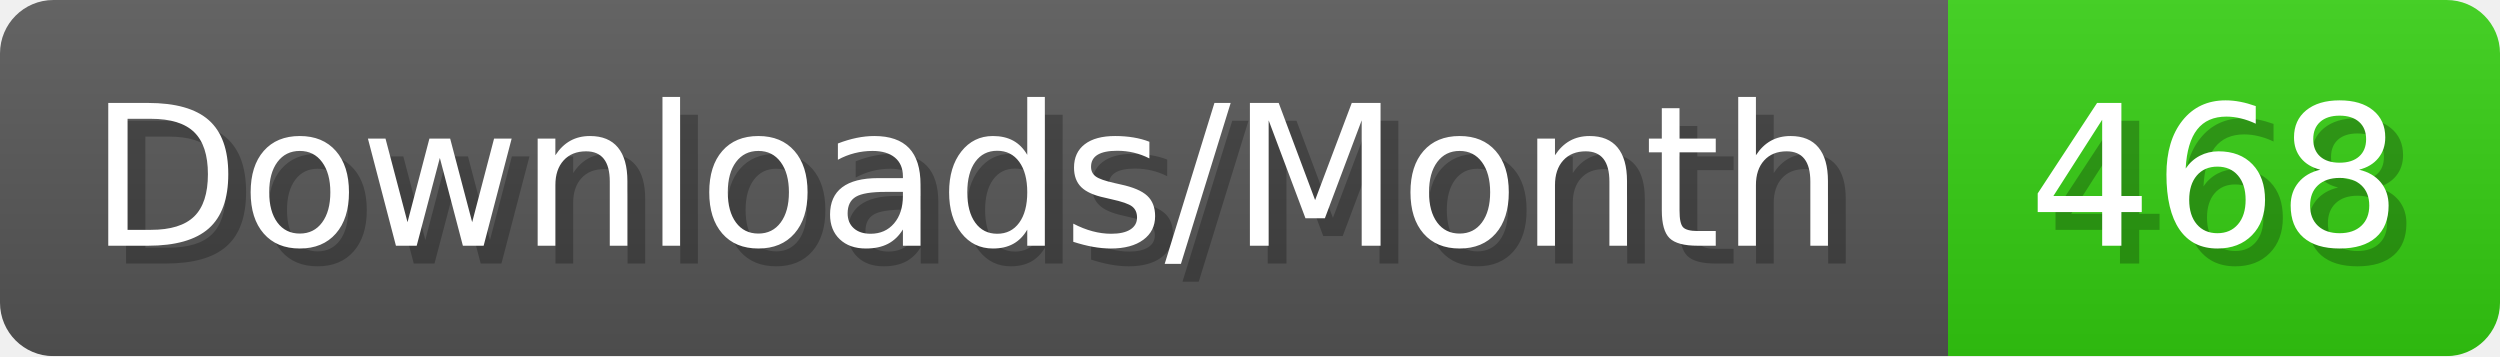
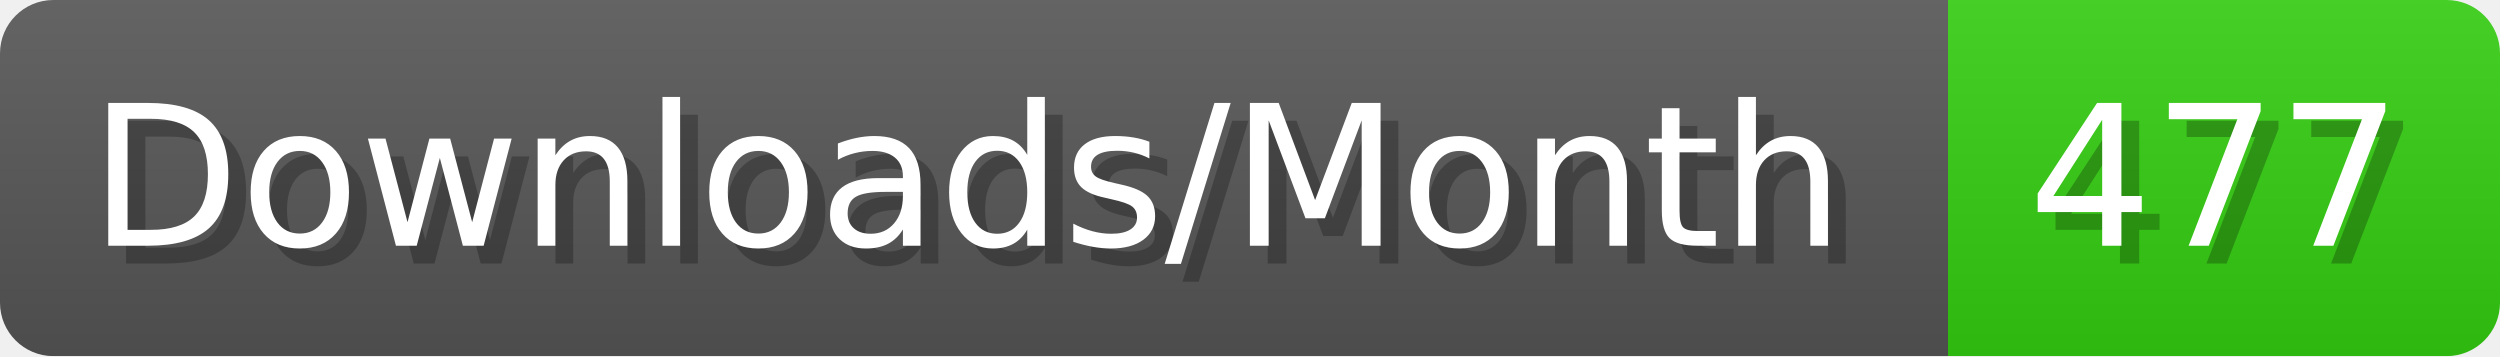
- <svg xmlns="http://www.w3.org/2000/svg" width="140.4" height="20" viewBox="0 0 1404 200" role="img" aria-label="Downloads/Month: 468">
+ <svg xmlns="http://www.w3.org/2000/svg" width="140.4" height="20" viewBox="0 0 1404 200" role="img" aria-label="Downloads/Month: 477">
  <linearGradient id="YlXUI" x2="0" y2="100%">
    <stop offset="0" stop-opacity=".1" stop-color="#EEE" />
    <stop offset="1" stop-opacity=".1" />
  </linearGradient>
  <mask id="JHhop">
    <rect width="1404" height="200" rx="30" fill="#FFF" />
  </mask>
  <g mask="url(#JHhop)">
    <rect width="1094" height="200" fill="#555" />
    <rect width="310" height="200" fill="#3C1" x="1094" />
    <rect width="1404" height="200" fill="url(#YlXUI)" />
  </g>
  <g aria-hidden="true" fill="#fff" text-anchor="start" font-family="Verdana,DejaVu Sans,sans-serif" font-size="110">
    <text x="60" y="148" textLength="994" fill="#000" opacity="0.25">Downloads/Month</text>
    <text x="50" y="138" textLength="994">Downloads/Month</text>
-     <text x="1149" y="148" textLength="210" fill="#000" opacity="0.25">468</text>
-     <text x="1139" y="138" textLength="210">468</text>
+     <text x="1149" y="148" textLength="210" fill="#000" opacity="0.25">477</text>
+     <text x="1139" y="138" textLength="210">477</text>
  </g>
</svg>
